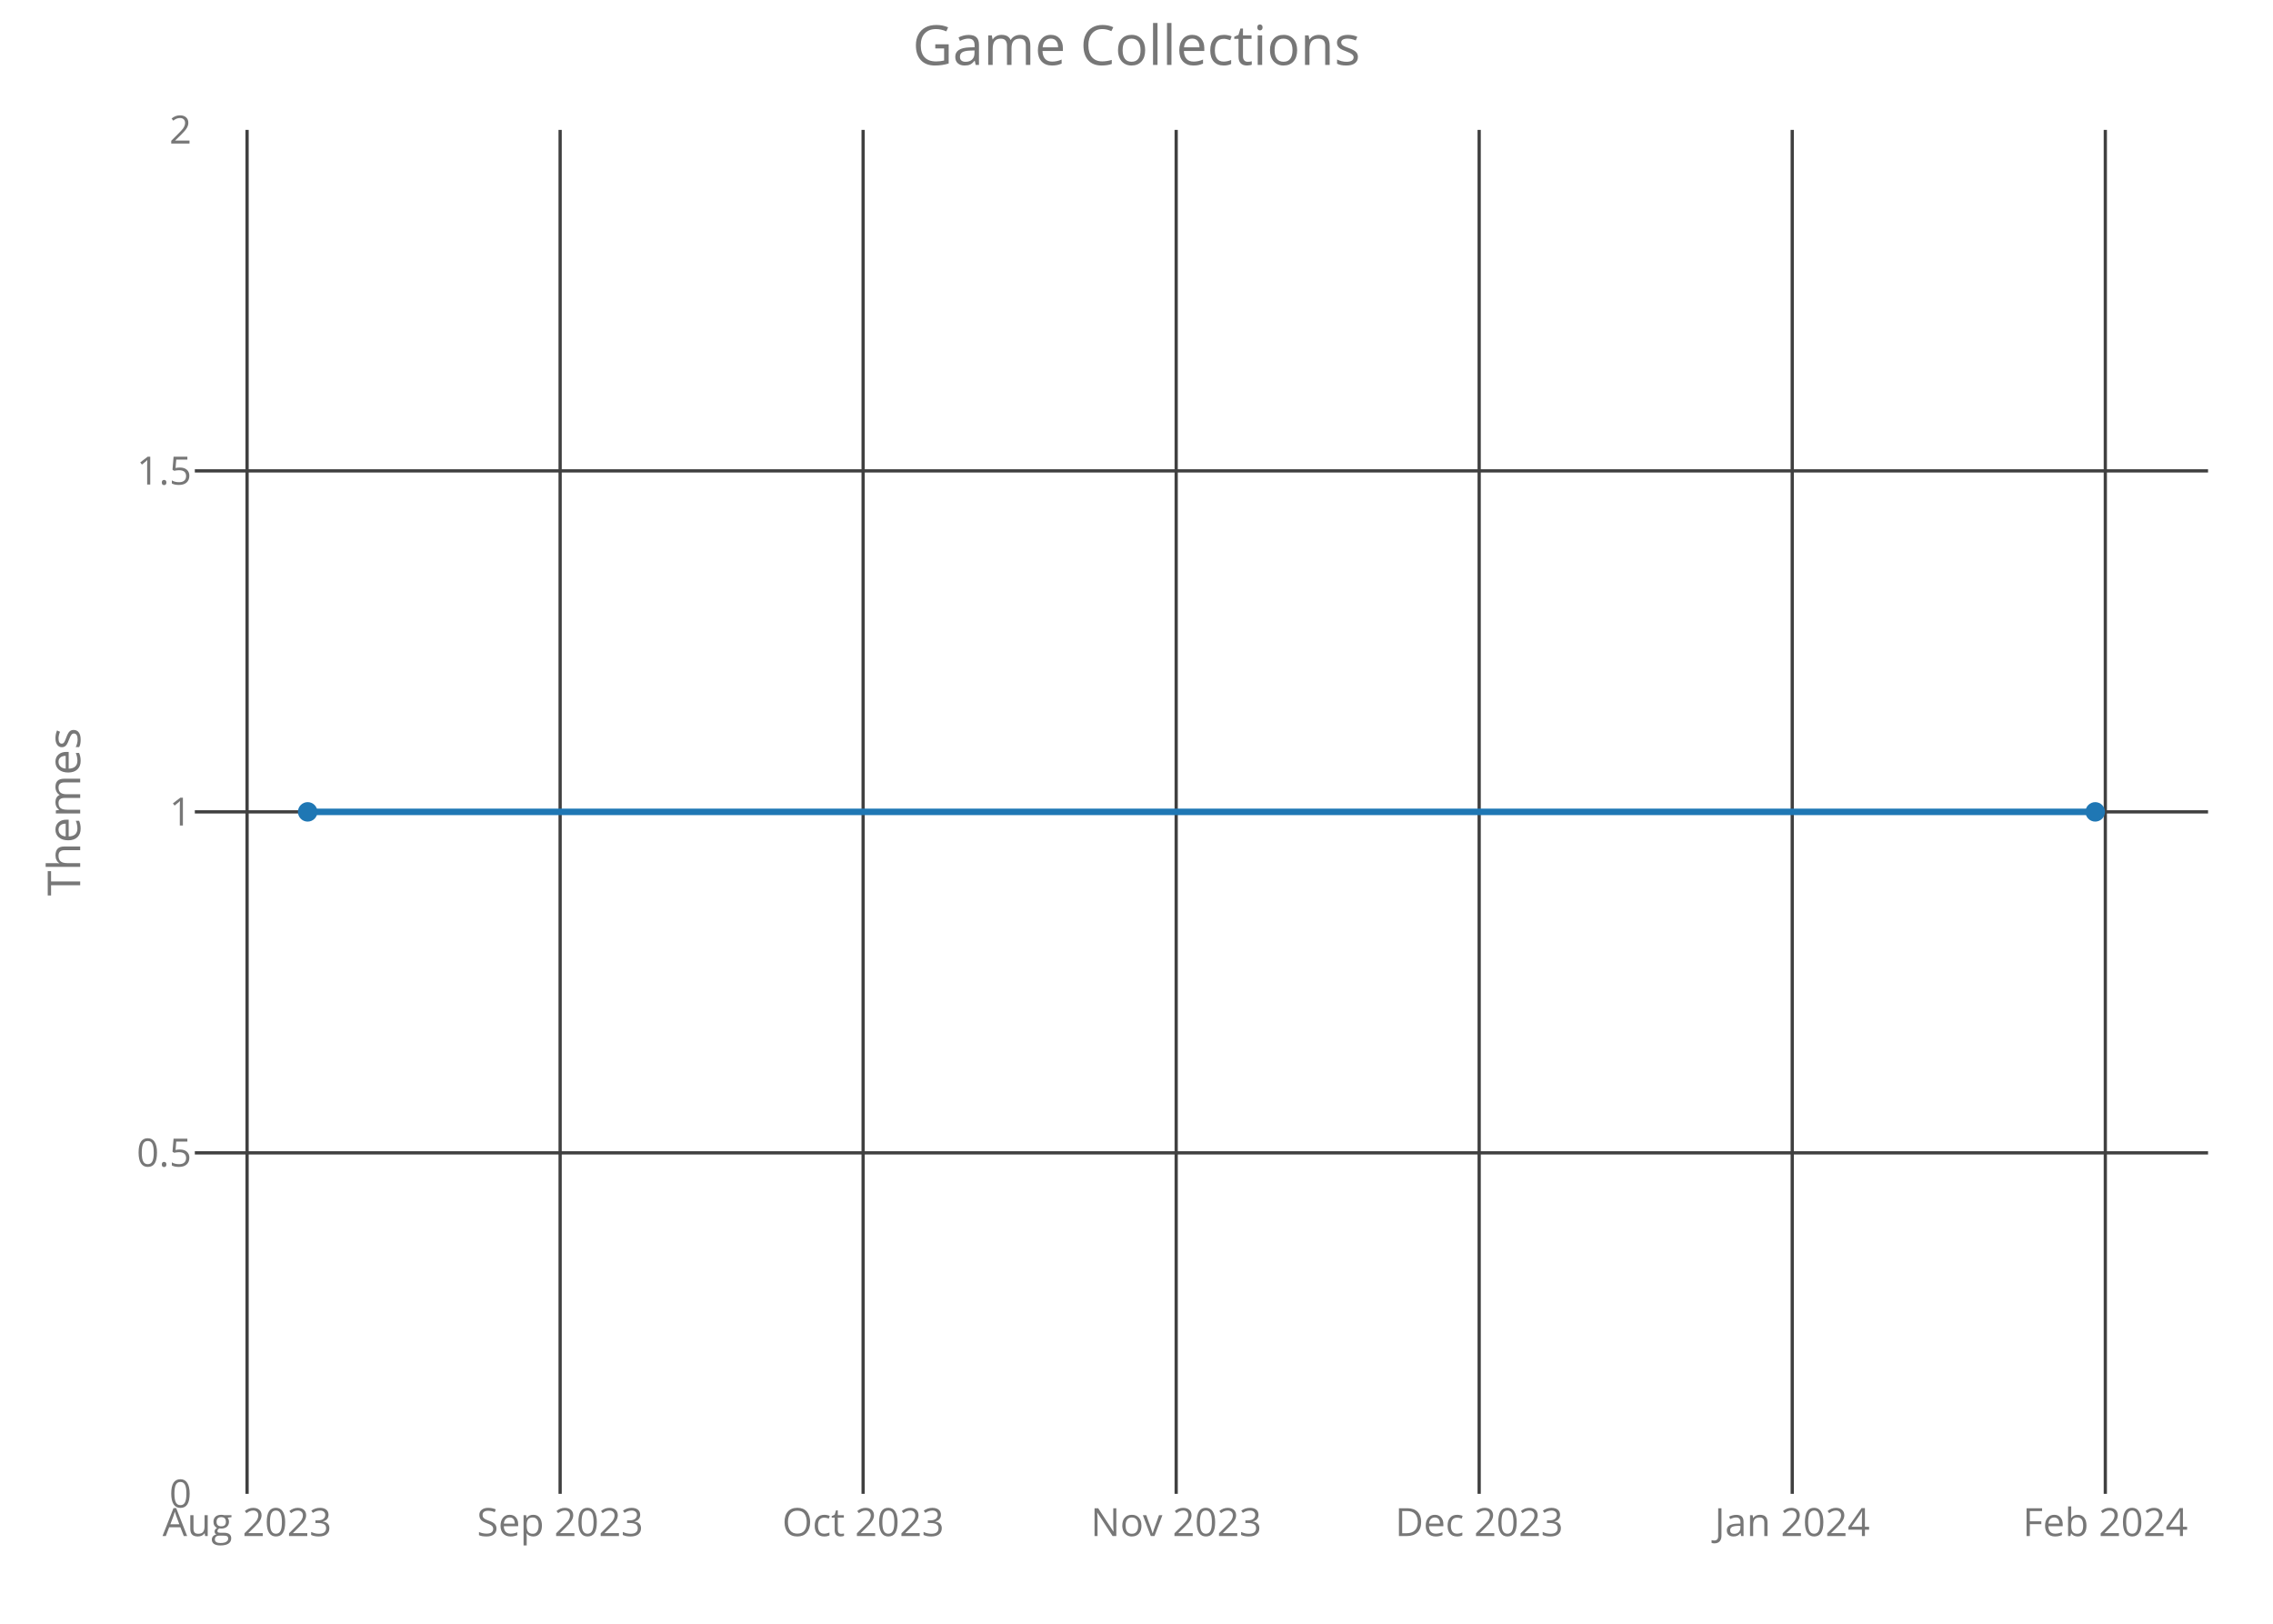
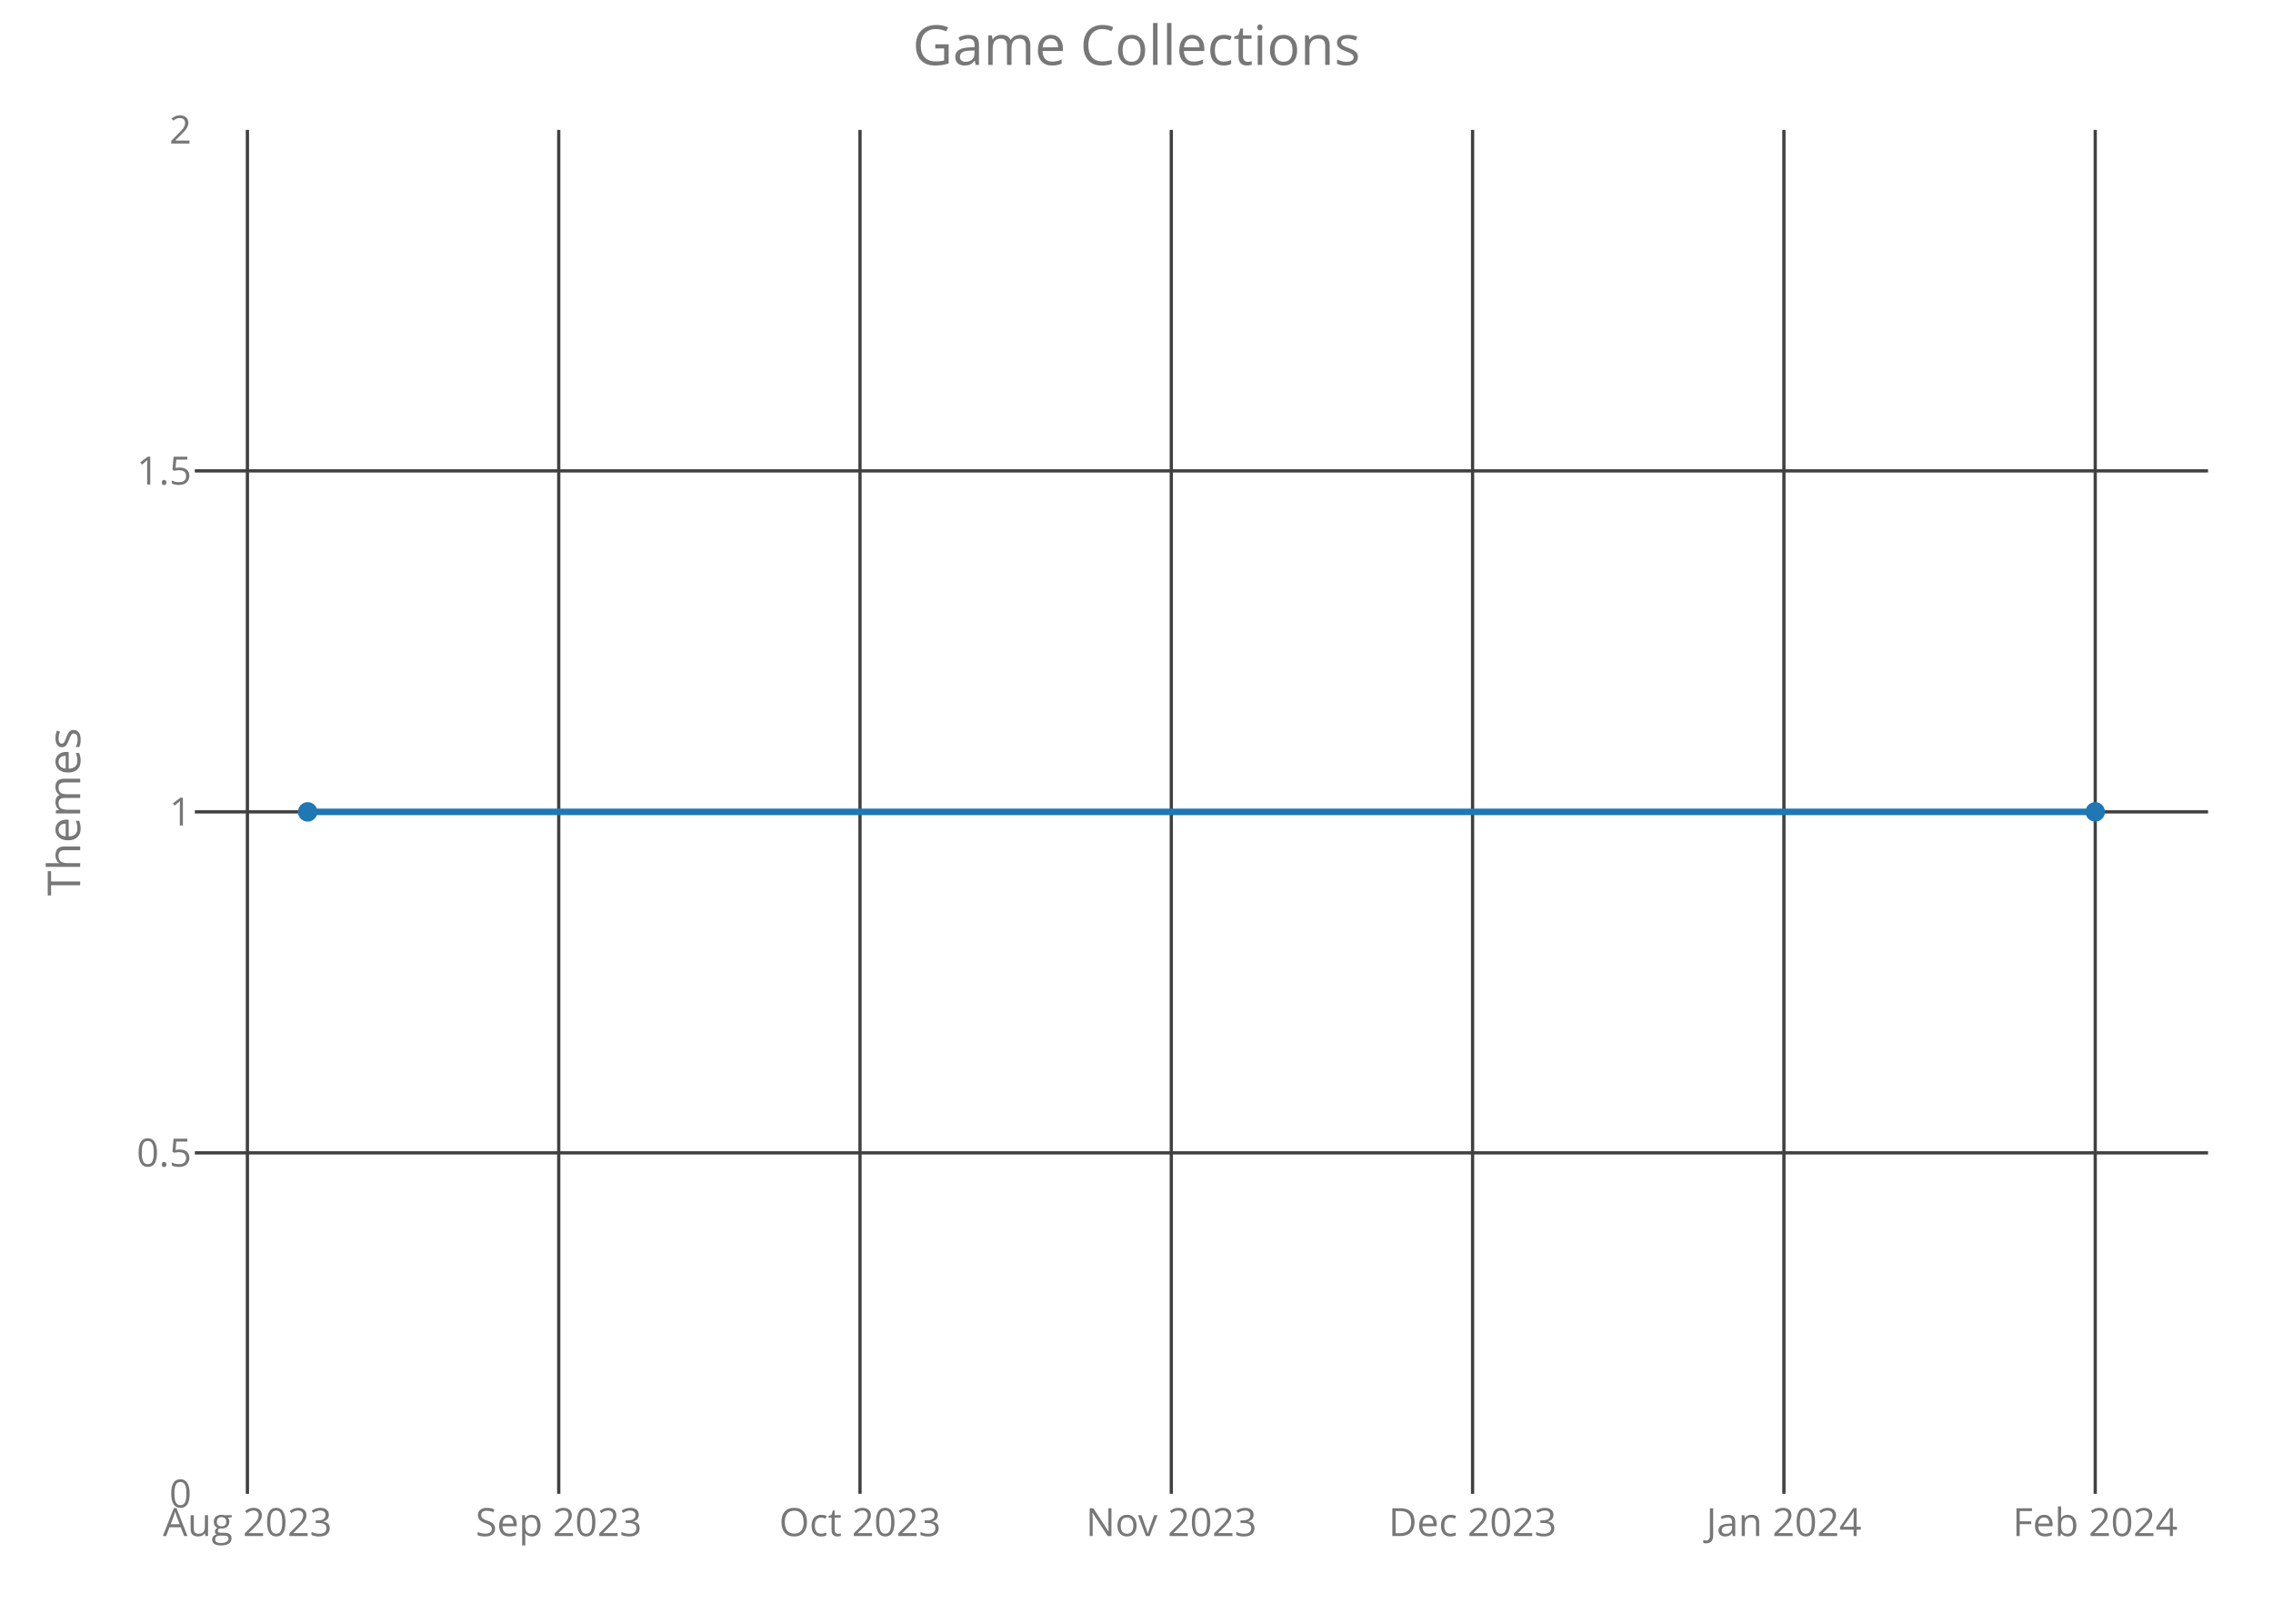
<svg xmlns="http://www.w3.org/2000/svg" class="main-svg" width="700" height="500" style="" viewBox="0 0 700 500">
  <rect x="0" y="0" width="700" height="500" style="fill: rgb(0, 0, 0); fill-opacity: 0;" />
-   <defs id="defs-71c8f4">
+   <defs id="defs-beb1c1">
    <g class="clips">
-       <clipPath id="clip71c8f4xyplot" class="plotclip">
+       <clipPath id="clipbeb1c1xyplot" class="plotclip">
        <rect width="620" height="420" />
      </clipPath>
-       <clipPath class="axesclip" id="clip71c8f4x">
+       <clipPath class="axesclip" id="clipbeb1c1x">
        <rect x="60" y="0" width="620" height="500" />
      </clipPath>
-       <clipPath class="axesclip" id="clip71c8f4y">
+       <clipPath class="axesclip" id="clipbeb1c1y">
        <rect x="0" y="40" width="700" height="420" />
      </clipPath>
-       <clipPath class="axesclip" id="clip71c8f4xy">
+       <clipPath class="axesclip" id="clipbeb1c1xy">
        <rect x="60" y="40" width="620" height="420" />
      </clipPath>
    </g>
    <g class="gradients" />
  </defs>
  <g class="bglayer">
    <rect class="bg" x="60" y="40" width="620" height="420" style="fill: rgb(0, 0, 0); fill-opacity: 0; stroke-width: 0;" />
  </g>
  <g class="layer-below">
    <g class="imagelayer" />
    <g class="shapelayer" />
  </g>
  <g class="cartesianlayer">
    <g class="subplot xy">
      <g class="layer-subplot">
        <g class="shapelayer" />
        <g class="imagelayer" />
      </g>
      <g class="gridlayer">
        <g class="x">
-           <path class="xgrid crisp" transform="translate(76.09,0)" d="M0,40v420" style="stroke: rgb(64, 64, 64); stroke-opacity: 1; stroke-width: 1px;" />
-           <path class="xgrid crisp" transform="translate(172.5,0)" d="M0,40v420" style="stroke: rgb(64, 64, 64); stroke-opacity: 1; stroke-width: 1px;" />
-           <path class="xgrid crisp" transform="translate(265.81,0)" d="M0,40v420" style="stroke: rgb(64, 64, 64); stroke-opacity: 1; stroke-width: 1px;" />
-           <path class="xgrid crisp" transform="translate(362.22,0)" d="M0,40v420" style="stroke: rgb(64, 64, 64); stroke-opacity: 1; stroke-width: 1px;" />
-           <path class="xgrid crisp" transform="translate(455.53,0)" d="M0,40v420" style="stroke: rgb(64, 64, 64); stroke-opacity: 1; stroke-width: 1px;" />
-           <path class="xgrid crisp" transform="translate(551.94,0)" d="M0,40v420" style="stroke: rgb(64, 64, 64); stroke-opacity: 1; stroke-width: 1px;" />
-           <path class="xgrid crisp" transform="translate(648.36,0)" d="M0,40v420" style="stroke: rgb(64, 64, 64); stroke-opacity: 1; stroke-width: 1px;" />
+           <path class="xgrid crisp" transform="translate(76.19,0)" d="M0,40v420" style="stroke: rgb(64, 64, 64); stroke-opacity: 1; stroke-width: 1px;" />
+           <path class="xgrid crisp" transform="translate(172.07,0)" d="M0,40v420" style="stroke: rgb(64, 64, 64); stroke-opacity: 1; stroke-width: 1px;" />
+           <path class="xgrid crisp" transform="translate(264.85,0)" d="M0,40v420" style="stroke: rgb(64, 64, 64); stroke-opacity: 1; stroke-width: 1px;" />
+           <path class="xgrid crisp" transform="translate(360.72,0)" d="M0,40v420" style="stroke: rgb(64, 64, 64); stroke-opacity: 1; stroke-width: 1px;" />
+           <path class="xgrid crisp" transform="translate(453.5,0)" d="M0,40v420" style="stroke: rgb(64, 64, 64); stroke-opacity: 1; stroke-width: 1px;" />
+           <path class="xgrid crisp" transform="translate(549.38,0)" d="M0,40v420" style="stroke: rgb(64, 64, 64); stroke-opacity: 1; stroke-width: 1px;" />
+           <path class="xgrid crisp" transform="translate(645.25,0)" d="M0,40v420" style="stroke: rgb(64, 64, 64); stroke-opacity: 1; stroke-width: 1px;" />
        </g>
        <g class="y">
          <path class="ygrid crisp" transform="translate(0,355)" d="M60,0h620" style="stroke: rgb(64, 64, 64); stroke-opacity: 1; stroke-width: 1px;" />
          <path class="ygrid crisp" transform="translate(0,250)" d="M60,0h620" style="stroke: rgb(64, 64, 64); stroke-opacity: 1; stroke-width: 1px;" />
          <path class="ygrid crisp" transform="translate(0,145)" d="M60,0h620" style="stroke: rgb(64, 64, 64); stroke-opacity: 1; stroke-width: 1px;" />
        </g>
      </g>
      <g class="zerolinelayer" />
      <path class="xlines-below crisp" d="M0,0" style="fill: none;" />
      <path class="ylines-below crisp" d="M0,0" style="fill: none;" />
      <g class="overlines-below" />
      <g class="xaxislayer-below">
        <g class="xtick">
-           <text text-anchor="middle" x="0" y="473" transform="translate(76.09,0)" style="font-family: 'Open Sans'; font-size: 12px; fill: rgb(119, 119, 119); fill-opacity: 1; white-space: pre;">Aug 2023</text>
+           <text text-anchor="middle" x="0" y="473" transform="translate(76.19,0)" style="font-family: 'Open Sans'; font-size: 12px; fill: rgb(119, 119, 119); fill-opacity: 1; white-space: pre;">Aug 2023</text>
        </g>
        <g class="xtick">
-           <text text-anchor="middle" x="0" y="473" transform="translate(172.5,0)" style="font-family: 'Open Sans'; font-size: 12px; fill: rgb(119, 119, 119); fill-opacity: 1; white-space: pre;">Sep 2023</text>
+           <text text-anchor="middle" x="0" y="473" transform="translate(172.07,0)" style="font-family: 'Open Sans'; font-size: 12px; fill: rgb(119, 119, 119); fill-opacity: 1; white-space: pre;">Sep 2023</text>
        </g>
        <g class="xtick">
-           <text text-anchor="middle" x="0" y="473" transform="translate(265.81,0)" style="font-family: 'Open Sans'; font-size: 12px; fill: rgb(119, 119, 119); fill-opacity: 1; white-space: pre;">Oct 2023</text>
+           <text text-anchor="middle" x="0" y="473" transform="translate(264.85,0)" style="font-family: 'Open Sans'; font-size: 12px; fill: rgb(119, 119, 119); fill-opacity: 1; white-space: pre;">Oct 2023</text>
        </g>
        <g class="xtick">
-           <text text-anchor="middle" x="0" y="473" transform="translate(362.22,0)" style="font-family: 'Open Sans'; font-size: 12px; fill: rgb(119, 119, 119); fill-opacity: 1; white-space: pre;">Nov 2023</text>
+           <text text-anchor="middle" x="0" y="473" transform="translate(360.72,0)" style="font-family: 'Open Sans'; font-size: 12px; fill: rgb(119, 119, 119); fill-opacity: 1; white-space: pre;">Nov 2023</text>
        </g>
        <g class="xtick">
-           <text text-anchor="middle" x="0" y="473" transform="translate(455.53,0)" style="font-family: 'Open Sans'; font-size: 12px; fill: rgb(119, 119, 119); fill-opacity: 1; white-space: pre;">Dec 2023</text>
+           <text text-anchor="middle" x="0" y="473" transform="translate(453.5,0)" style="font-family: 'Open Sans'; font-size: 12px; fill: rgb(119, 119, 119); fill-opacity: 1; white-space: pre;">Dec 2023</text>
        </g>
        <g class="xtick">
-           <text text-anchor="middle" x="0" y="473" transform="translate(551.94,0)" style="font-family: 'Open Sans'; font-size: 12px; fill: rgb(119, 119, 119); fill-opacity: 1; white-space: pre;">Jan 2024</text>
+           <text text-anchor="middle" x="0" y="473" transform="translate(549.38,0)" style="font-family: 'Open Sans'; font-size: 12px; fill: rgb(119, 119, 119); fill-opacity: 1; white-space: pre;">Jan 2024</text>
        </g>
        <g class="xtick">
-           <text text-anchor="middle" x="0" y="473" transform="translate(648.36,0)" style="font-family: 'Open Sans'; font-size: 12px; fill: rgb(119, 119, 119); fill-opacity: 1; white-space: pre;">Feb 2024</text>
+           <text text-anchor="middle" x="0" y="473" transform="translate(645.25,0)" style="font-family: 'Open Sans'; font-size: 12px; fill: rgb(119, 119, 119); fill-opacity: 1; white-space: pre;">Feb 2024</text>
        </g>
      </g>
      <g class="yaxislayer-below">
        <g class="ytick">
          <text text-anchor="end" x="59" y="4.2" transform="translate(0,460)" style="font-family: 'Open Sans'; font-size: 12px; fill: rgb(119, 119, 119); fill-opacity: 1; white-space: pre;">0</text>
        </g>
        <g class="ytick">
          <text text-anchor="end" x="59" y="4.2" transform="translate(0,355)" style="font-family: 'Open Sans'; font-size: 12px; fill: rgb(119, 119, 119); fill-opacity: 1; white-space: pre;">0.5</text>
        </g>
        <g class="ytick">
          <text text-anchor="end" x="59" y="4.2" transform="translate(0,250)" style="font-family: 'Open Sans'; font-size: 12px; fill: rgb(119, 119, 119); fill-opacity: 1; white-space: pre;">1</text>
        </g>
        <g class="ytick">
          <text text-anchor="end" x="59" y="4.2" transform="translate(0,145)" style="font-family: 'Open Sans'; font-size: 12px; fill: rgb(119, 119, 119); fill-opacity: 1; white-space: pre;">1.5</text>
        </g>
        <g class="ytick">
          <text text-anchor="end" x="59" y="4.2" transform="translate(0,40)" style="font-family: 'Open Sans'; font-size: 12px; fill: rgb(119, 119, 119); fill-opacity: 1; white-space: pre;">2</text>
        </g>
      </g>
      <g class="overaxes-below" />
-       <g class="plot" transform="translate(60,40)" clip-path="url('#clip71c8f4xyplot')">
+       <g class="plot" transform="translate(60,40)" clip-path="url('#clipbeb1c1xyplot')">
        <g class="scatterlayer mlayer">
-           <g class="trace scatter trace9fb47f" style="stroke-miterlimit: 2; opacity: 1;">
+           <g class="trace scatter trace7cc7b8" style="stroke-miterlimit: 2; opacity: 1;">
            <g class="fills" />
            <g class="errorbars" />
            <g class="lines">
              <path class="js-line" d="M34.75,210L585.25,210" style="vector-effect: non-scaling-stroke; fill: none; stroke: rgb(31, 119, 180); stroke-opacity: 1; stroke-width: 2px; opacity: 1;" />
            </g>
            <g class="points">
              <path class="point" transform="translate(34.75,210)" d="M3,0A3,3 0 1,1 0,-3A3,3 0 0,1 3,0Z" style="opacity: 1; stroke-width: 0px; fill: rgb(31, 119, 180); fill-opacity: 1;" />
              <path class="point" transform="translate(585.25,210)" d="M3,0A3,3 0 1,1 0,-3A3,3 0 0,1 3,0Z" style="opacity: 1; stroke-width: 0px; fill: rgb(31, 119, 180); fill-opacity: 1;" />
            </g>
            <g class="text" />
          </g>
        </g>
      </g>
      <g class="overplot" />
      <path class="xlines-above" />
      <path class="ylines-above" />
      <g class="overlines-above" />
      <g class="xaxislayer-above" />
      <g class="yaxislayer-above" />
      <g class="overaxes-above" />
    </g>
  </g>
  <g class="polarlayer" />
  <g class="ternarylayer" />
  <g class="geolayer" />
  <g class="funnelarealayer" />
  <g class="pielayer" />
  <g class="treemaplayer" />
  <g class="sunburstlayer" />
  <g class="glimages" />
-   <defs id="topdefs-71c8f4">
+   <defs id="topdefs-beb1c1">
    <g class="clips" />
  </defs>
  <g class="layer-above">
    <g class="imagelayer" />
    <g class="shapelayer" />
  </g>
  <g class="infolayer">
    <g class="g-gtitle">
      <text class="gtitle" x="350" y="20" text-anchor="middle" dy="0em" style="font-family: 'Open Sans'; font-size: 17px; fill: rgb(119, 119, 119); opacity: 1; font-weight: normal; white-space: pre;">Game Collections</text>
    </g>
    <g class="g-xtitle" />
    <g class="g-ytitle">
      <text class="ytitle" transform="rotate(-90,24.7,250)" x="24.7" y="250" text-anchor="middle" style="font-family: 'Open Sans'; font-size: 14px; fill: rgb(119, 119, 119); opacity: 1; font-weight: normal; white-space: pre;">Themes</text>
    </g>
  </g>
</svg>
